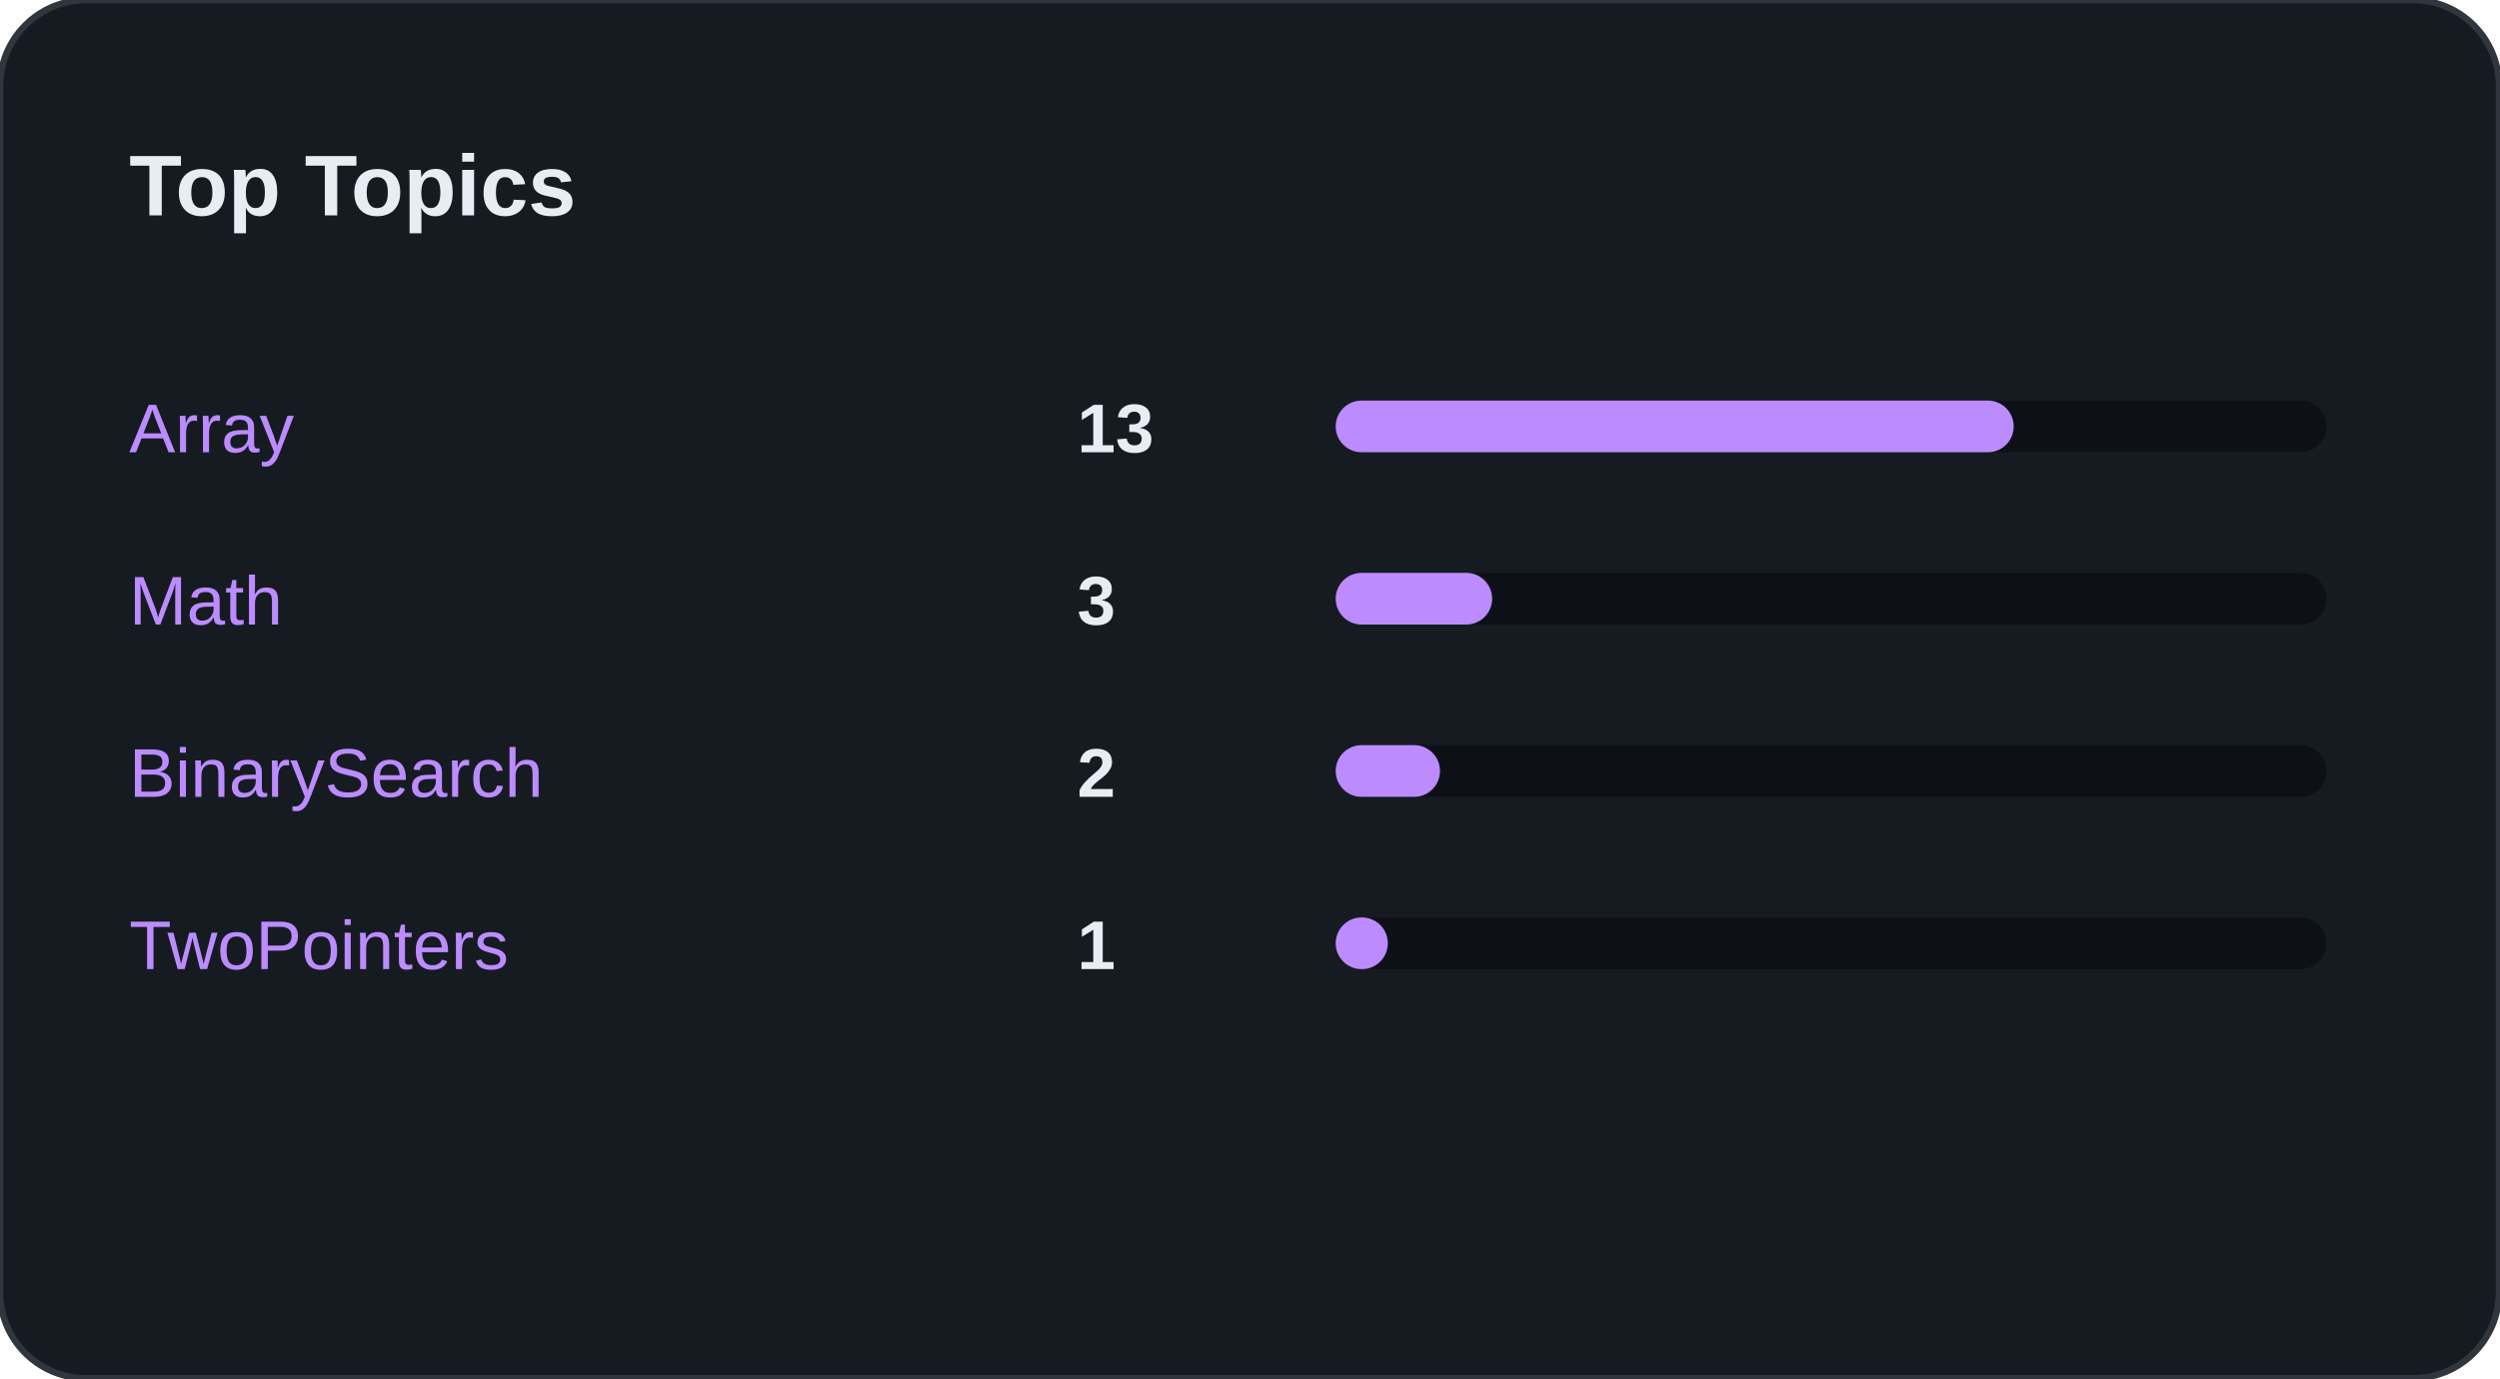
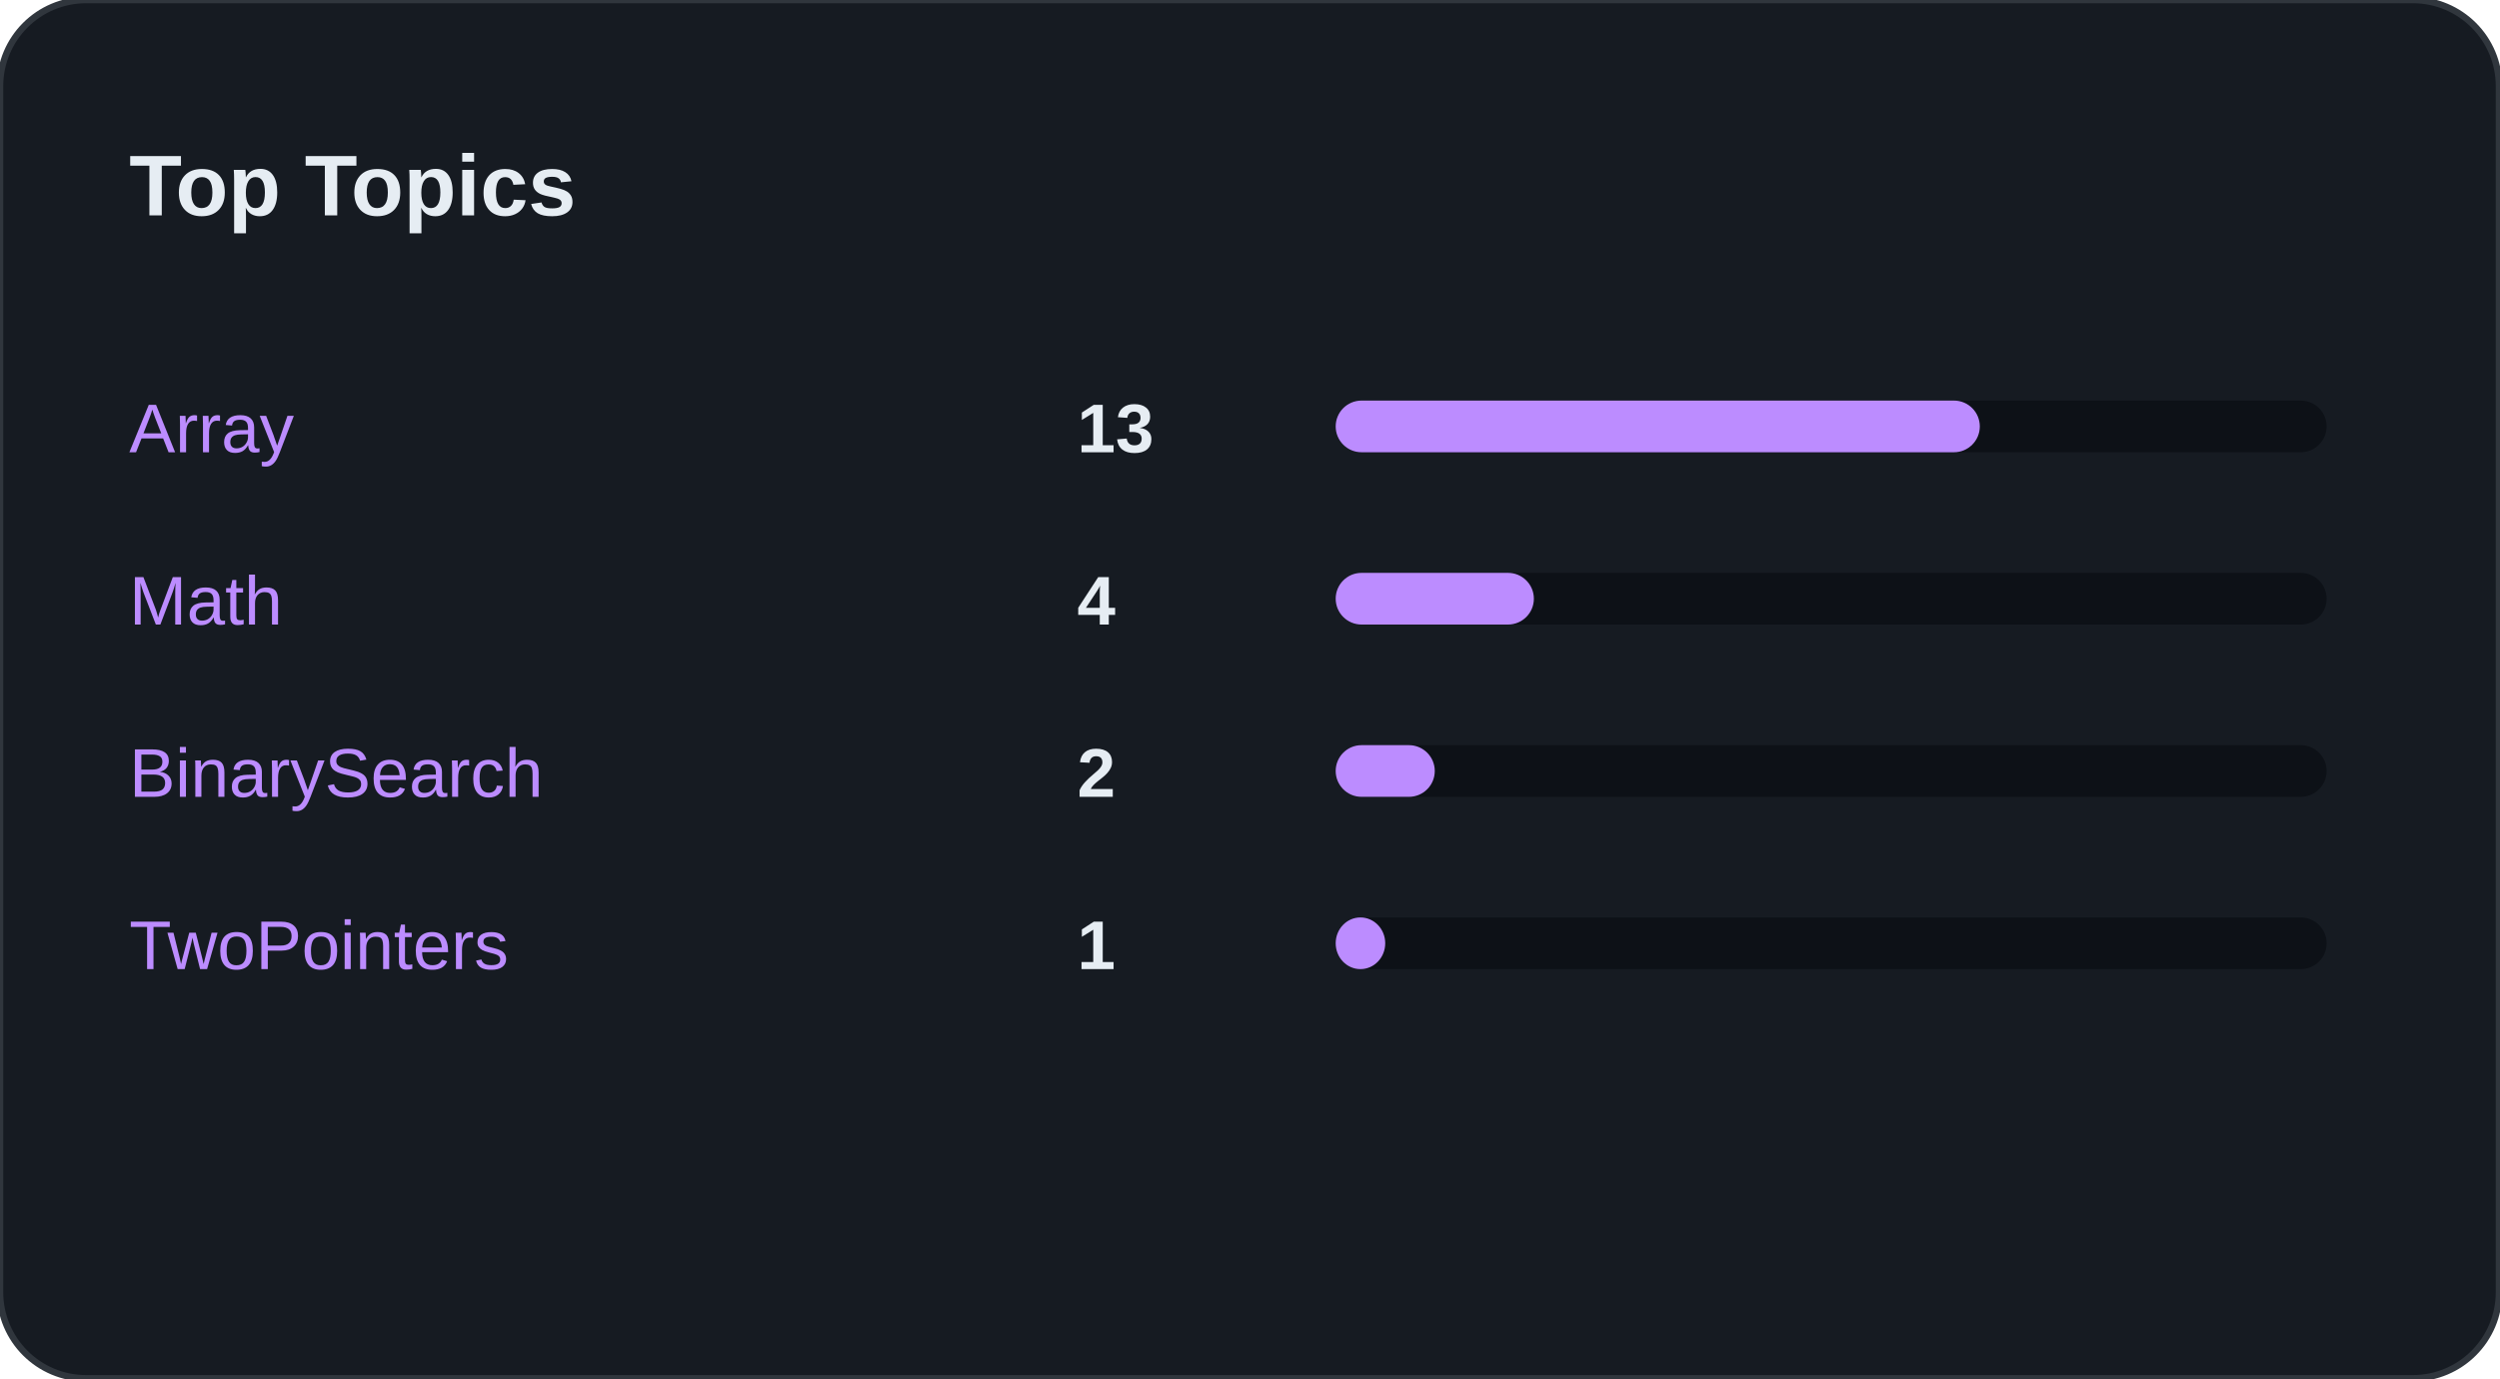
<svg xmlns="http://www.w3.org/2000/svg" width="100%" viewBox="0 0 580 320" preserveAspectRatio="xMidYMid meet">
  <rect width="580" height="320" rx="20" fill="#161B22" stroke="#30363D" stroke-width="1.5" />
  <text x="30" y="50" font-family="Segoe UI, Arial, sans-serif" font-size="20" font-weight="bold" fill="#E6EDF3">Top Topics</text>
  <text x="30" y="105" font-family="Segoe UI, Arial, sans-serif" font-size="16" fill="#BC8CFF">Array</text>
  <text x="250" y="105" font-family="Segoe UI, Arial, sans-serif" font-size="16" font-weight="bold" fill="#E6EDF3">13</text>
  <rect x="310" y="93" width="230" height="12" rx="6" fill="#0D1117" />
-   <rect x="310" y="93" width="157.368" height="12" rx="6" fill="#BC8CFF" />
+   <rect x="310" y="93" width="149.5" height="12" rx="6" fill="#BC8CFF" />
  <text x="30" y="145" font-family="Segoe UI, Arial, sans-serif" font-size="16" fill="#BC8CFF">Math</text>
-   <text x="250" y="145" font-family="Segoe UI, Arial, sans-serif" font-size="16" font-weight="bold" fill="#E6EDF3">3</text>
+   <text x="250" y="145" font-family="Segoe UI, Arial, sans-serif" font-size="16" font-weight="bold" fill="#E6EDF3">4</text>
  <rect x="310" y="133" width="230" height="12" rx="6" fill="#0D1117" />
-   <rect x="310" y="133" width="36.316" height="12" rx="6" fill="#BC8CFF" />
+   <rect x="310" y="133" width="46" height="12" rx="6" fill="#BC8CFF" />
  <text x="30" y="185" font-family="Segoe UI, Arial, sans-serif" font-size="16" fill="#BC8CFF">BinarySearch</text>
  <text x="250" y="185" font-family="Segoe UI, Arial, sans-serif" font-size="16" font-weight="bold" fill="#E6EDF3">2</text>
  <rect x="310" y="173" width="230" height="12" rx="6" fill="#0D1117" />
-   <rect x="310" y="173" width="24.211" height="12" rx="6" fill="#BC8CFF" />
+   <rect x="310" y="173" width="23" height="12" rx="6" fill="#BC8CFF" />
  <text x="30" y="225" font-family="Segoe UI, Arial, sans-serif" font-size="16" fill="#BC8CFF">TwoPointers</text>
  <text x="250" y="225" font-family="Segoe UI, Arial, sans-serif" font-size="16" font-weight="bold" fill="#E6EDF3">1</text>
  <rect x="310" y="213" width="230" height="12" rx="6" fill="#0D1117" />
-   <rect x="310" y="213" width="12.105" height="12" rx="6" fill="#BC8CFF" />
+   <rect x="310" y="213" width="11.5" height="12" rx="6" fill="#BC8CFF" />
</svg>
